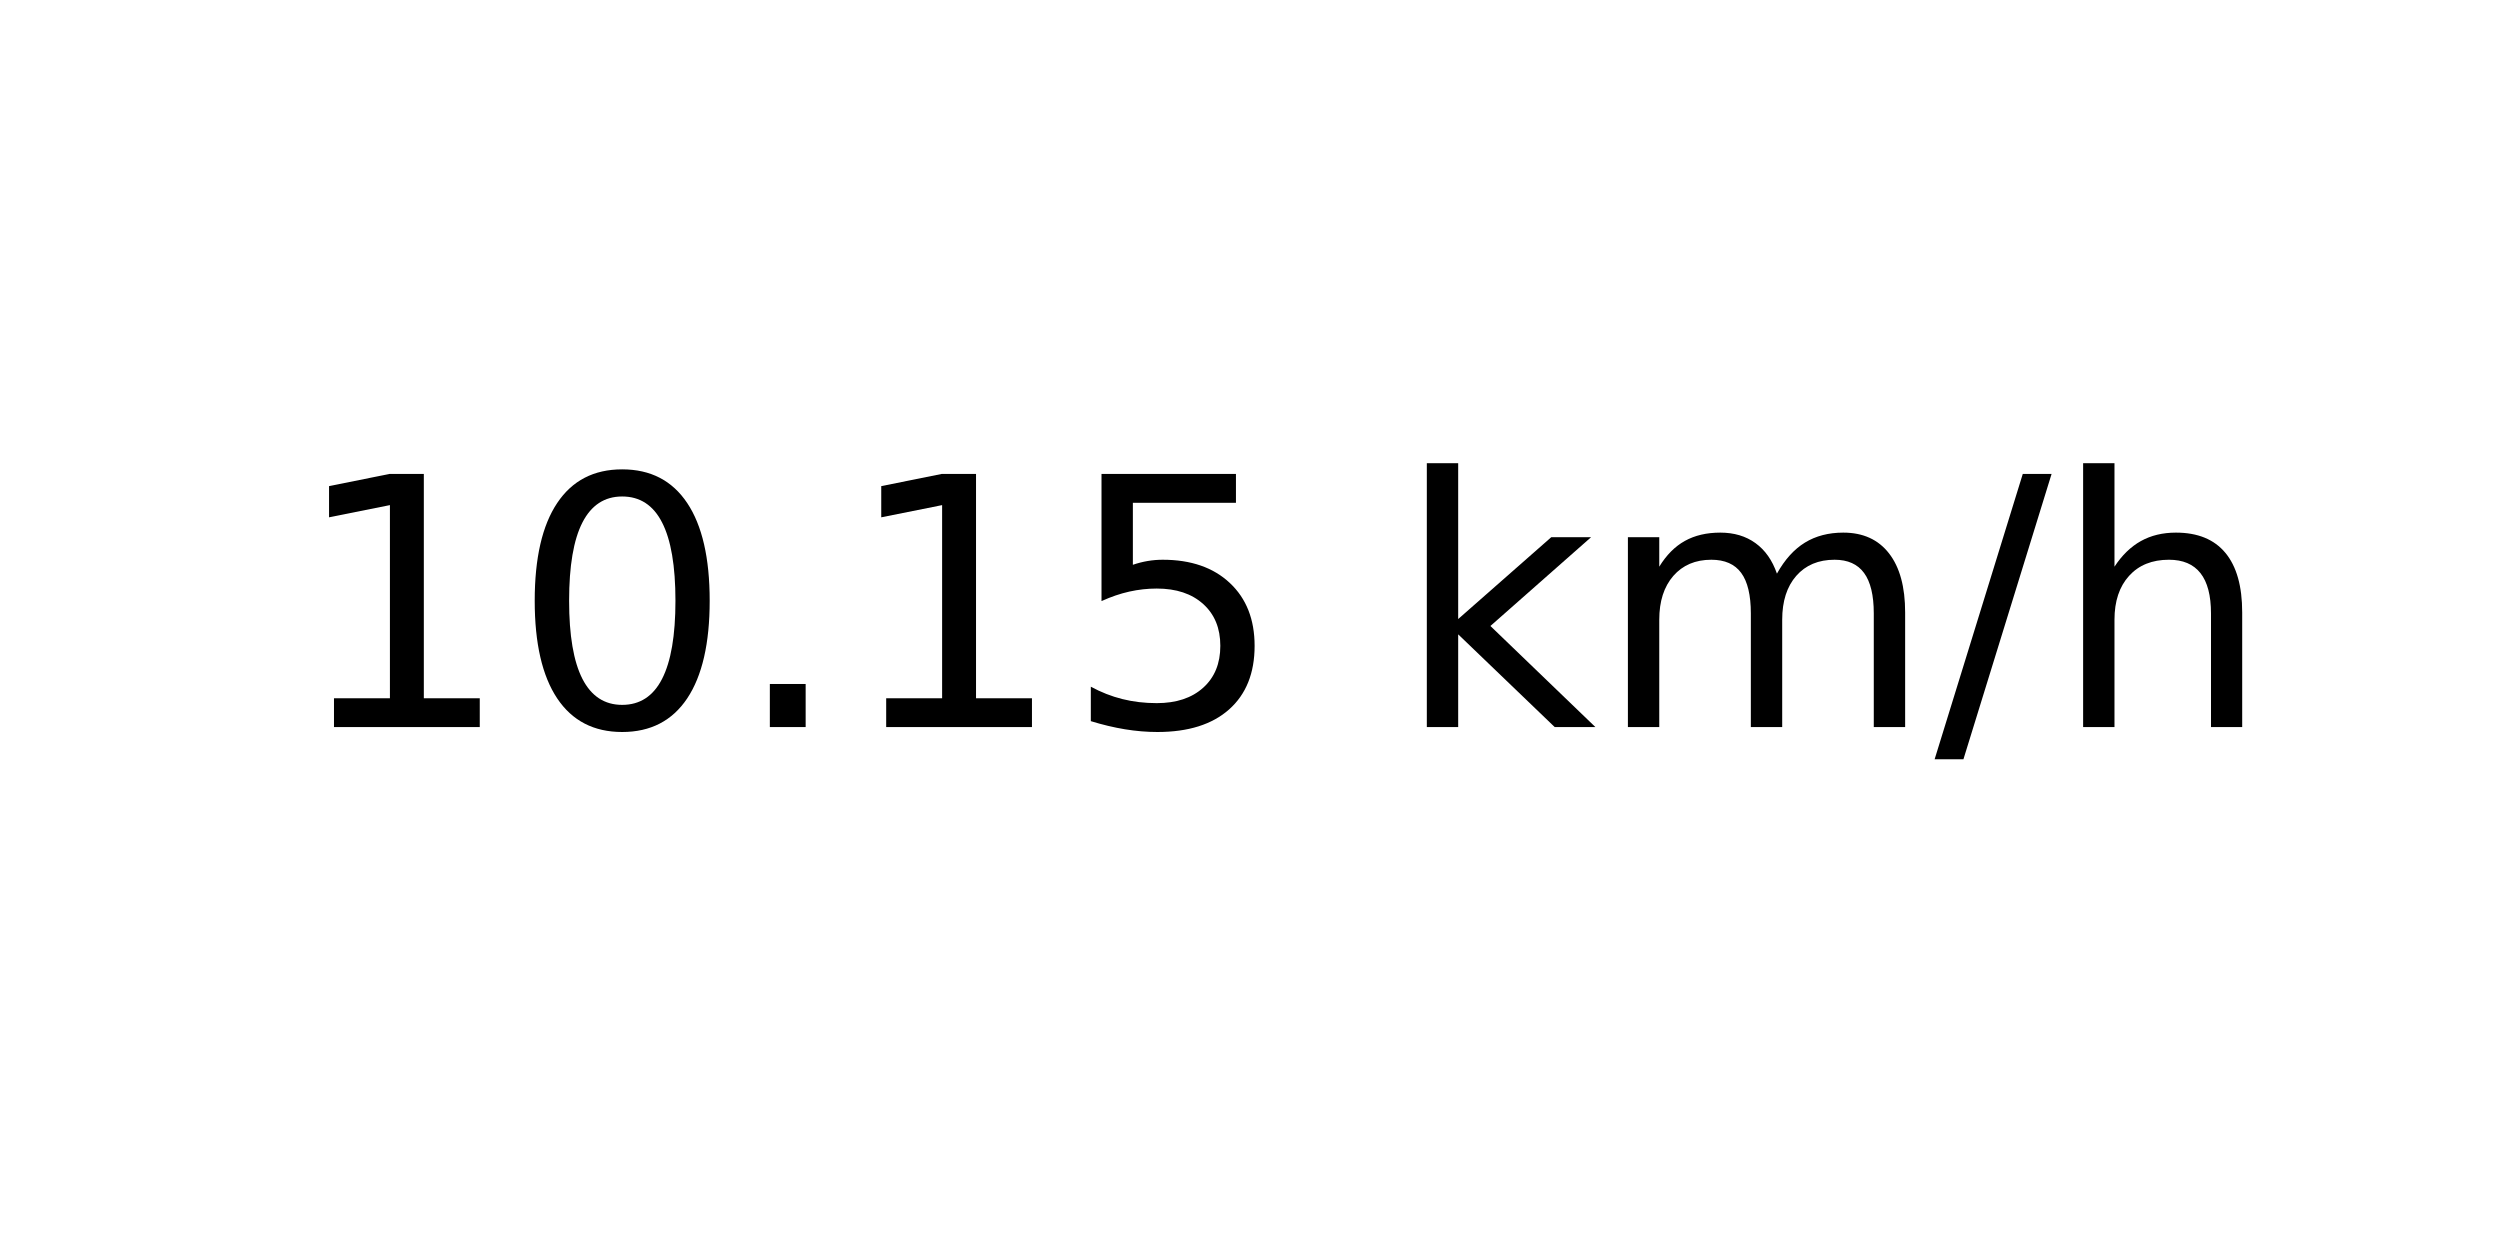
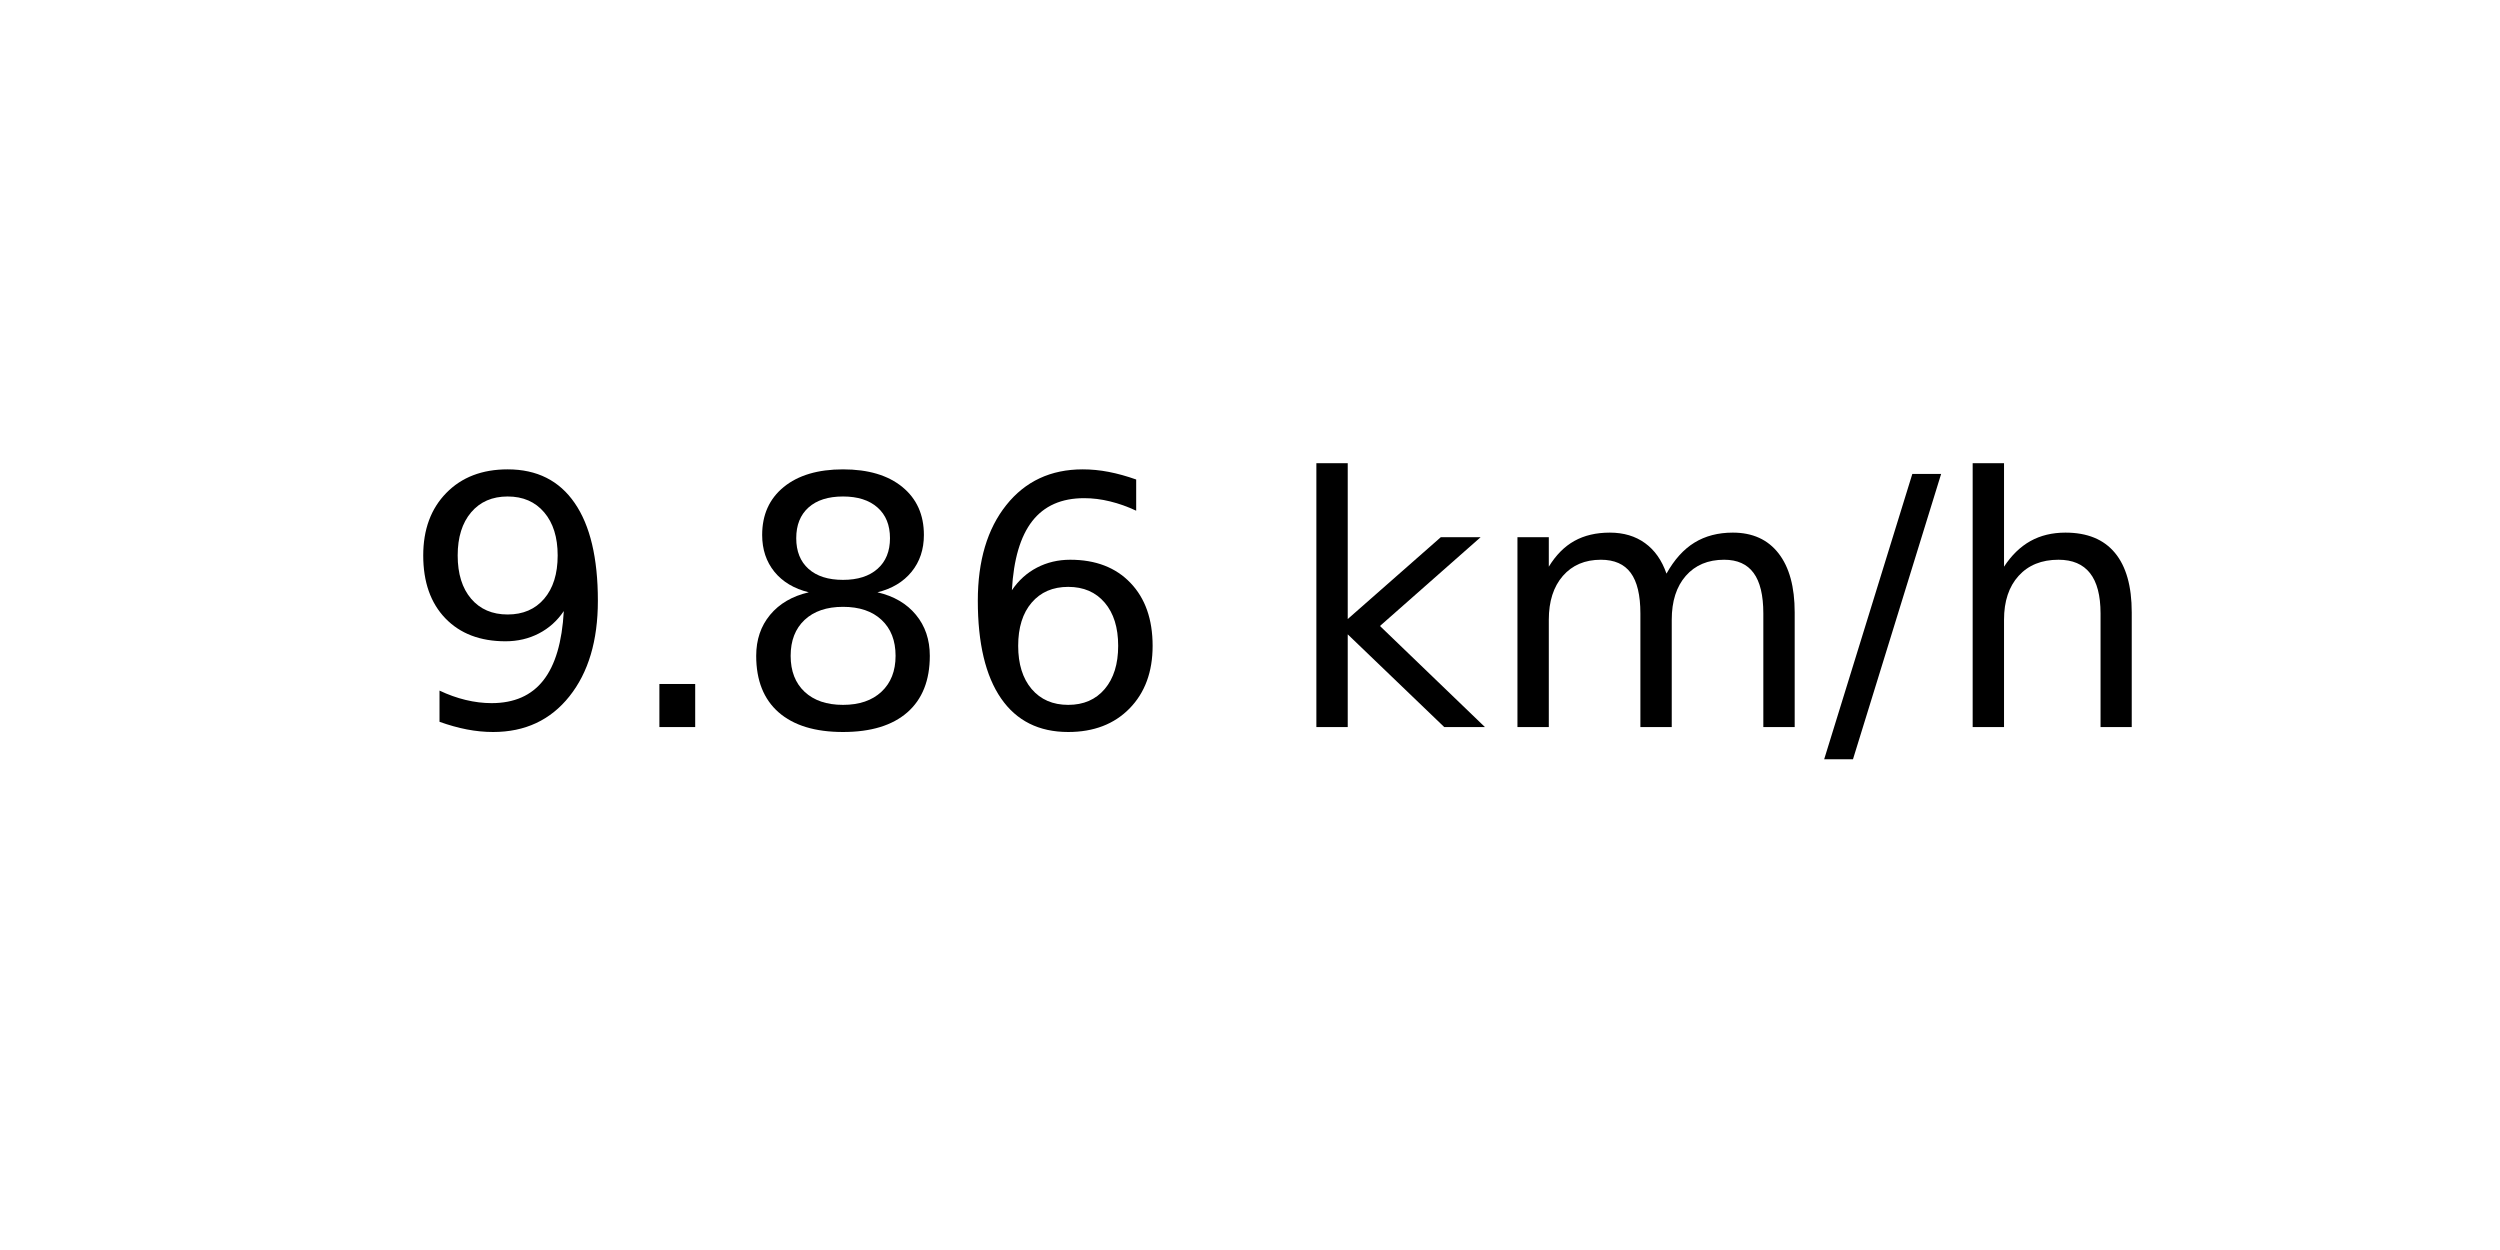
<svg xmlns="http://www.w3.org/2000/svg" xmlns:xlink="http://www.w3.org/1999/xlink" width="72pt" height="36pt" viewBox="0 0 72 36" version="1.1">
  <defs>
    <style type="text/css">*{stroke-linejoin: round; stroke-linecap: butt}</style>
  </defs>
  <g id="figure_1">
    <g id="axes_1">
      <g id="text_1">
-         <g transform="translate(8.378125 20.93937) scale(0.1 -0.1)">
+         <g transform="translate(11.55937 20.93937) scale(0.1 -0.1)">
          <defs>
-             <path id="DejaVuSans-31" d="M 794 531  L 1825 531  L 1825 4091  L 703 3866  L 703 4441  L 1819 4666  L 2450 4666  L 2450 531  L 3481 531  L 3481 0  L 794 0  L 794 531  z " transform="scale(0.015625)" />
-             <path id="DejaVuSans-30" d="M 2034 4250  Q 1547 4250 1301 3770  Q 1056 3291 1056 2328  Q 1056 1369 1301 889  Q 1547 409 2034 409  Q 2525 409 2770 889  Q 3016 1369 3016 2328  Q 3016 3291 2770 3770  Q 2525 4250 2034 4250  z M 2034 4750  Q 2819 4750 3233 4129  Q 3647 3509 3647 2328  Q 3647 1150 3233 529  Q 2819 -91 2034 -91  Q 1250 -91 836 529  Q 422 1150 422 2328  Q 422 3509 836 4129  Q 1250 4750 2034 4750  z " transform="scale(0.015625)" />
+             <path id="DejaVuSans-39" d="M 703 97  L 703 672  Q 941 559 1184 500  Q 1428 441 1663 441  Q 2288 441 2617 861  Q 2947 1281 2994 2138  Q 2813 1869 2534 1725  Q 2256 1581 1919 1581  Q 1219 1581 811 2004  Q 403 2428 403 3163  Q 403 3881 828 4315  Q 1253 4750 1959 4750  Q 2769 4750 3195 4129  Q 3622 3509 3622 2328  Q 3622 1225 3098 567  Q 2575 -91 1691 -91  Q 1453 -91 1209 -44  Q 966 3 703 97  z M 1959 2075  Q 2384 2075 2632 2365  Q 2881 2656 2881 3163  Q 2881 3666 2632 3958  Q 2384 4250 1959 4250  Q 1534 4250 1286 3958  Q 1038 3666 1038 3163  Q 1038 2656 1286 2365  Q 1534 2075 1959 2075  z " transform="scale(0.015625)" />
            <path id="DejaVuSans-2e" d="M 684 794  L 1344 794  L 1344 0  L 684 0  L 684 794  z " transform="scale(0.015625)" />
-             <path id="DejaVuSans-35" d="M 691 4666  L 3169 4666  L 3169 4134  L 1269 4134  L 1269 2991  Q 1406 3038 1543 3061  Q 1681 3084 1819 3084  Q 2600 3084 3056 2656  Q 3513 2228 3513 1497  Q 3513 744 3044 326  Q 2575 -91 1722 -91  Q 1428 -91 1123 -41  Q 819 9 494 109  L 494 744  Q 775 591 1075 516  Q 1375 441 1709 441  Q 2250 441 2565 725  Q 2881 1009 2881 1497  Q 2881 1984 2565 2268  Q 2250 2553 1709 2553  Q 1456 2553 1204 2497  Q 953 2441 691 2322  L 691 4666  z " transform="scale(0.015625)" />
+             <path id="DejaVuSans-38" d="M 2034 2216  Q 1584 2216 1326 1975  Q 1069 1734 1069 1313  Q 1069 891 1326 650  Q 1584 409 2034 409  Q 2484 409 2743 651  Q 3003 894 3003 1313  Q 3003 1734 2745 1975  Q 2488 2216 2034 2216  z M 1403 2484  Q 997 2584 770 2862  Q 544 3141 544 3541  Q 544 4100 942 4425  Q 1341 4750 2034 4750  Q 2731 4750 3128 4425  Q 3525 4100 3525 3541  Q 3525 3141 3298 2862  Q 3072 2584 2669 2484  Q 3125 2378 3379 2068  Q 3634 1759 3634 1313  Q 3634 634 3220 271  Q 2806 -91 2034 -91  Q 1263 -91 848 271  Q 434 634 434 1313  Q 434 1759 690 2068  Q 947 2378 1403 2484  z M 1172 3481  Q 1172 3119 1398 2916  Q 1625 2713 2034 2713  Q 2441 2713 2670 2916  Q 2900 3119 2900 3481  Q 2900 3844 2670 4047  Q 2441 4250 2034 4250  Q 1625 4250 1398 4047  Q 1172 3844 1172 3481  z " transform="scale(0.015625)" />
+             <path id="DejaVuSans-36" d="M 2113 2584  Q 1688 2584 1439 2293  Q 1191 2003 1191 1497  Q 1191 994 1439 701  Q 1688 409 2113 409  Q 2538 409 2786 701  Q 3034 994 3034 1497  Q 3034 2003 2786 2293  Q 2538 2584 2113 2584  z M 3366 4563  L 3366 3988  Q 3128 4100 2886 4159  Q 2644 4219 2406 4219  Q 1781 4219 1451 3797  Q 1122 3375 1075 2522  Q 1259 2794 1537 2939  Q 1816 3084 2150 3084  Q 2853 3084 3261 2657  Q 3669 2231 3669 1497  Q 3669 778 3244 343  Q 2819 -91 2113 -91  Q 1303 -91 875 529  Q 447 1150 447 2328  Q 447 3434 972 4092  Q 1497 4750 2381 4750  Q 2619 4750 2861 4703  Q 3103 4656 3366 4563  z " transform="scale(0.015625)" />
            <path id="DejaVuSans-20" transform="scale(0.015625)" />
            <path id="DejaVuSans-6b" d="M 581 4863  L 1159 4863  L 1159 1991  L 2875 3500  L 3609 3500  L 1753 1863  L 3688 0  L 2938 0  L 1159 1709  L 1159 0  L 581 0  L 581 4863  z " transform="scale(0.015625)" />
            <path id="DejaVuSans-6d" d="M 3328 2828  Q 3544 3216 3844 3400  Q 4144 3584 4550 3584  Q 5097 3584 5394 3201  Q 5691 2819 5691 2113  L 5691 0  L 5113 0  L 5113 2094  Q 5113 2597 4934 2840  Q 4756 3084 4391 3084  Q 3944 3084 3684 2787  Q 3425 2491 3425 1978  L 3425 0  L 2847 0  L 2847 2094  Q 2847 2600 2669 2842  Q 2491 3084 2119 3084  Q 1678 3084 1418 2786  Q 1159 2488 1159 1978  L 1159 0  L 581 0  L 581 3500  L 1159 3500  L 1159 2956  Q 1356 3278 1631 3431  Q 1906 3584 2284 3584  Q 2666 3584 2933 3390  Q 3200 3197 3328 2828  z " transform="scale(0.015625)" />
            <path id="DejaVuSans-2f" d="M 1625 4666  L 2156 4666  L 531 -594  L 0 -594  L 1625 4666  z " transform="scale(0.015625)" />
            <path id="DejaVuSans-68" d="M 3513 2113  L 3513 0  L 2938 0  L 2938 2094  Q 2938 2591 2744 2837  Q 2550 3084 2163 3084  Q 1697 3084 1428 2787  Q 1159 2491 1159 1978  L 1159 0  L 581 0  L 581 4863  L 1159 4863  L 1159 2956  Q 1366 3272 1645 3428  Q 1925 3584 2291 3584  Q 2894 3584 3203 3211  Q 3513 2838 3513 2113  z " transform="scale(0.015625)" />
          </defs>
-           <use xlink:href="#DejaVuSans-31" />
-           <use xlink:href="#DejaVuSans-30" x="63.623" />
-           <use xlink:href="#DejaVuSans-2e" x="127.246" />
-           <use xlink:href="#DejaVuSans-31" x="159.033" />
-           <use xlink:href="#DejaVuSans-35" x="222.656" />
-           <use xlink:href="#DejaVuSans-20" x="286.279" />
-           <use xlink:href="#DejaVuSans-6b" x="318.066" />
-           <use xlink:href="#DejaVuSans-6d" x="375.977" />
-           <use xlink:href="#DejaVuSans-2f" x="473.389" />
-           <use xlink:href="#DejaVuSans-68" x="507.08" />
+           <use xlink:href="#DejaVuSans-39" />
+           <use xlink:href="#DejaVuSans-2e" x="63.623" />
+           <use xlink:href="#DejaVuSans-38" x="95.41" />
+           <use xlink:href="#DejaVuSans-36" x="159.033" />
+           <use xlink:href="#DejaVuSans-20" x="222.656" />
+           <use xlink:href="#DejaVuSans-6b" x="254.443" />
+           <use xlink:href="#DejaVuSans-6d" x="312.354" />
+           <use xlink:href="#DejaVuSans-2f" x="409.766" />
+           <use xlink:href="#DejaVuSans-68" x="443.457" />
        </g>
      </g>
    </g>
  </g>
</svg>
